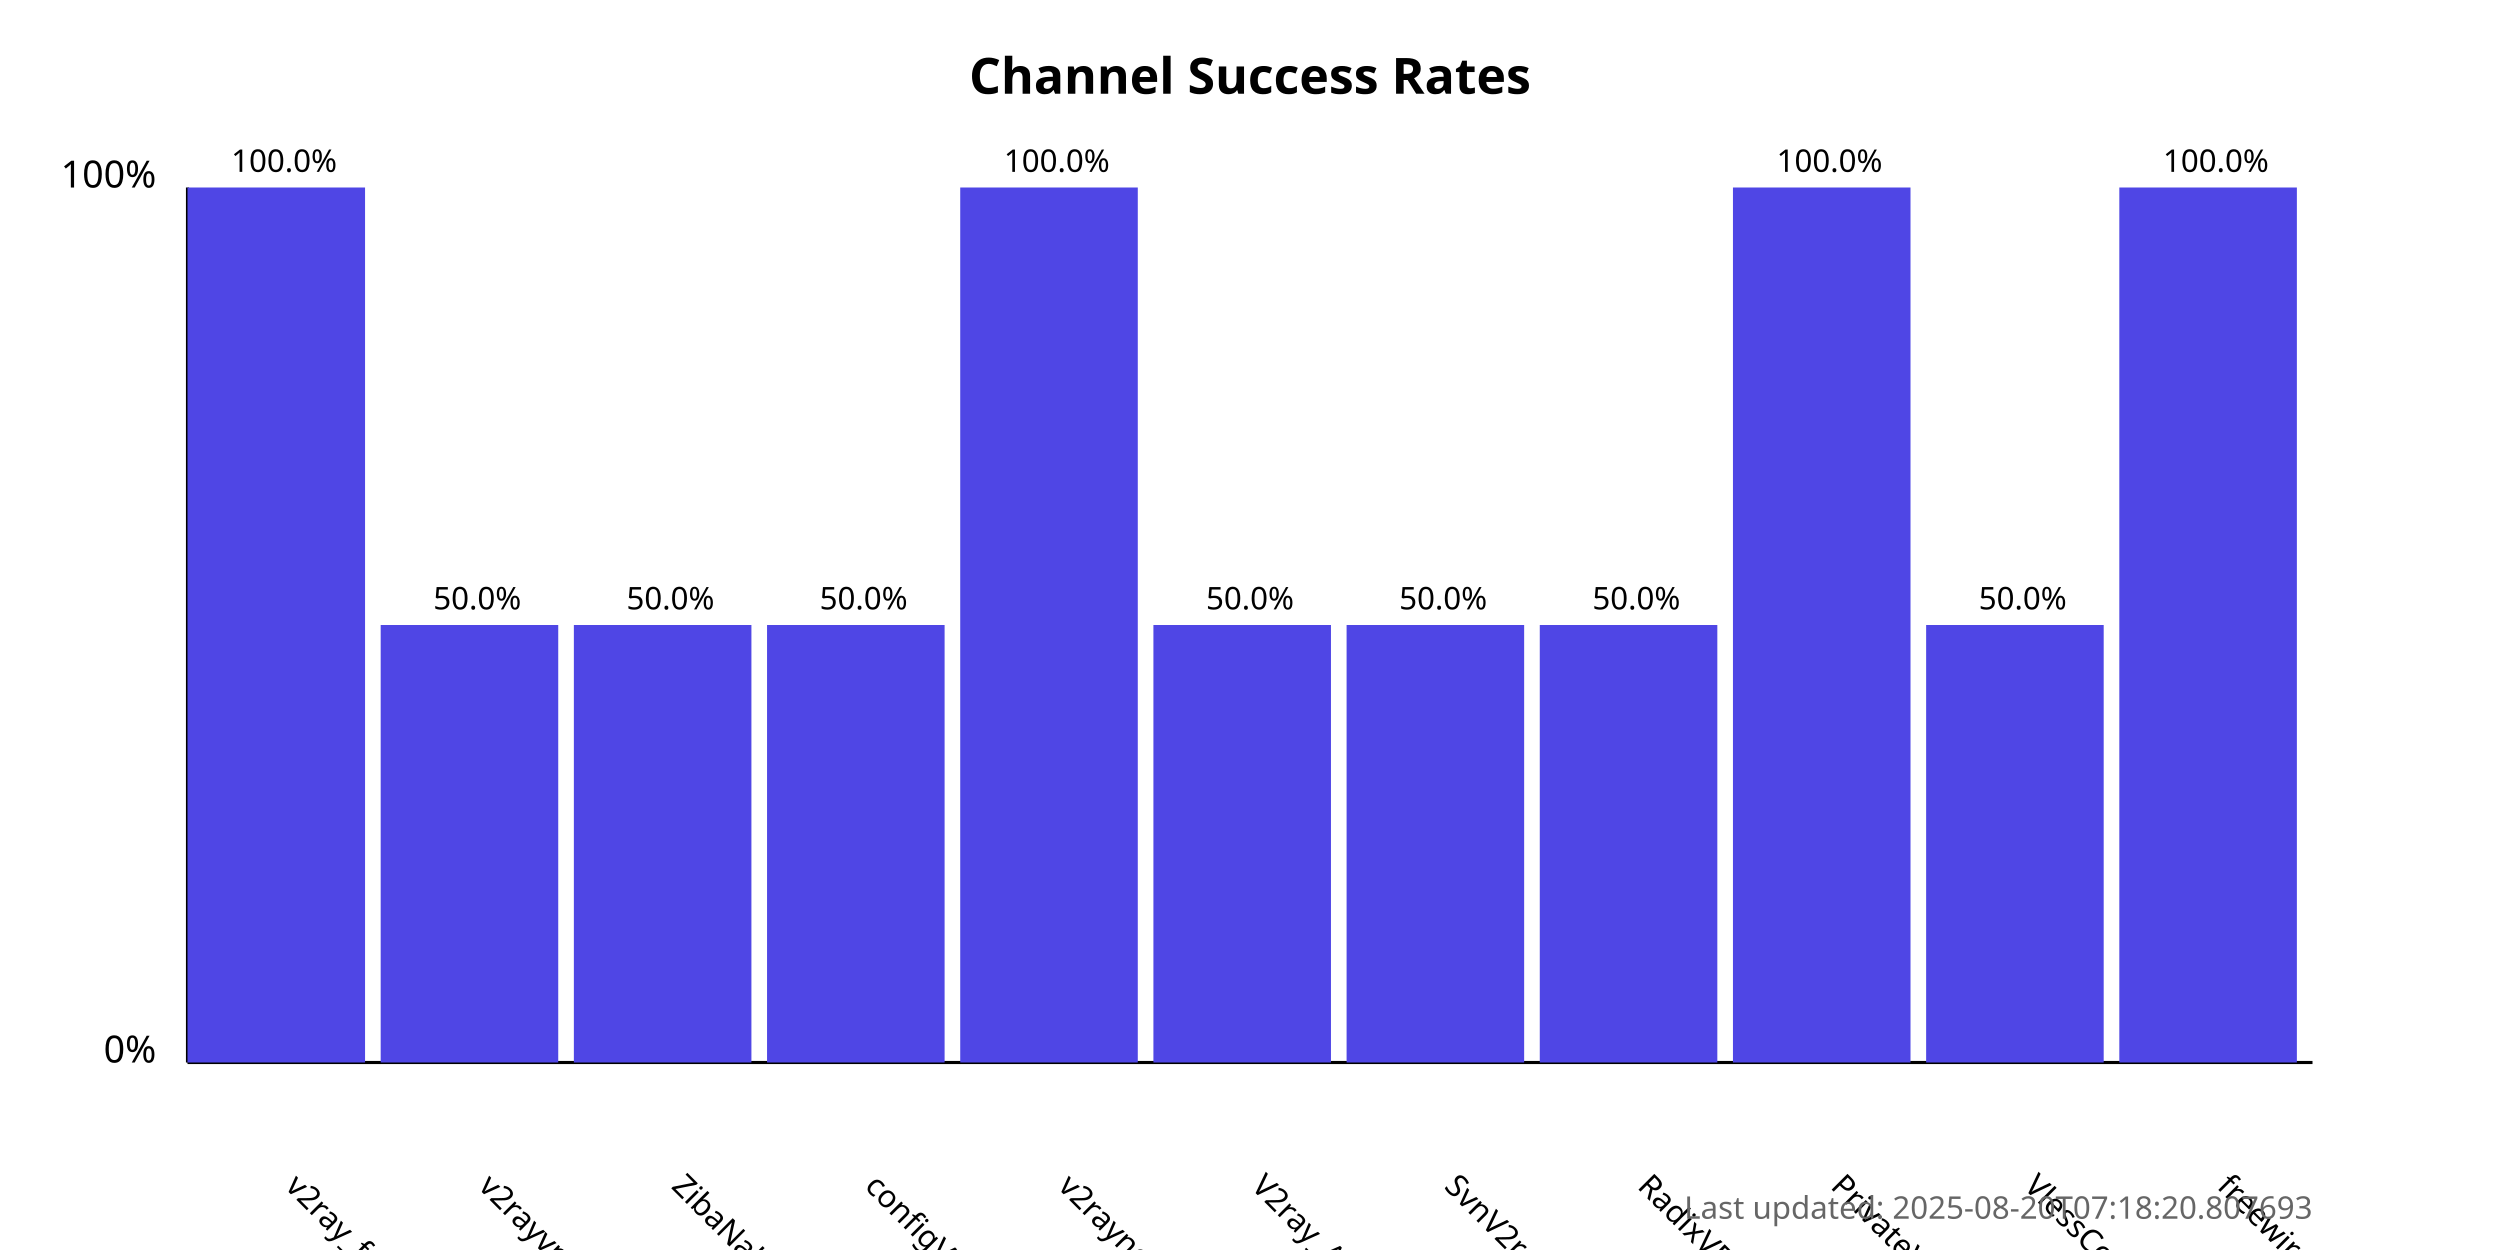
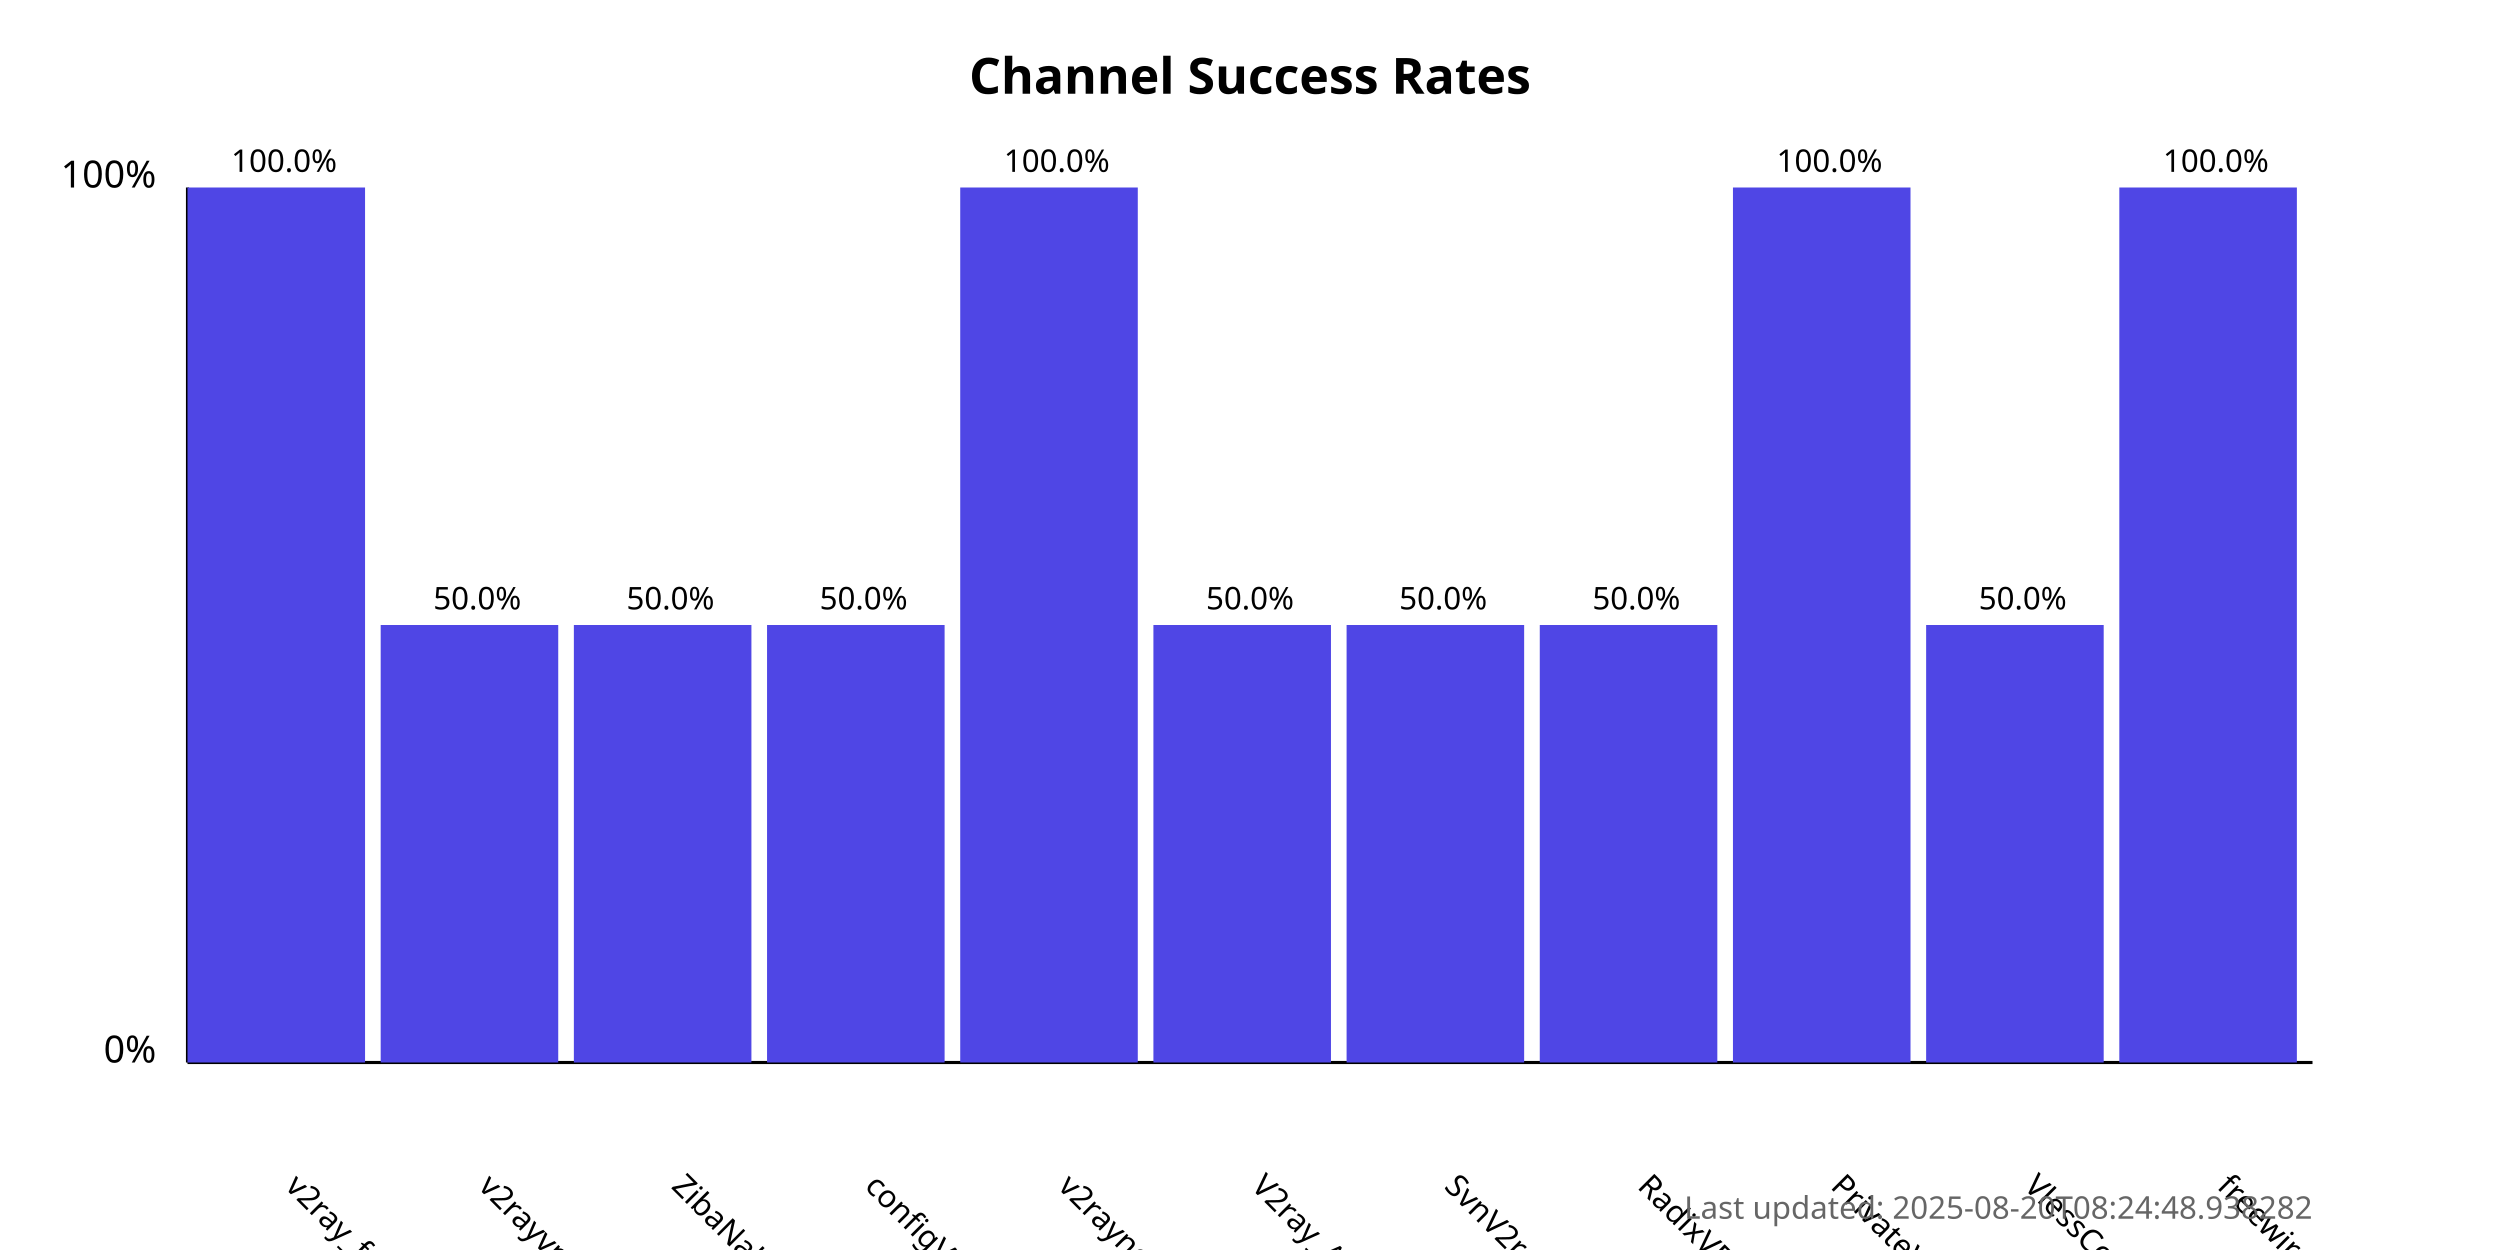
<svg xmlns="http://www.w3.org/2000/svg" width="800" height="400">
  <style>
            .chart-title { font: bold 16px sans-serif; }
            .axis-label { font: 12px sans-serif; }
            .tick-label { font: 10px sans-serif; }
            .bar { fill: #4f46e5; }
            .bar:hover { fill: #6366f1; }
            .timestamp { font: 10px sans-serif; fill: #666; }
        </style>
  <text x="400.0" y="30" text-anchor="middle" class="chart-title">
            Channel Success Rates
        </text>
  <line x1="60" y1="340" x2="60" y2="60" stroke="black" stroke-width="1" />
  <line x1="60" y1="340" x2="740" y2="340" stroke="black" stroke-width="1" />
  <text x="50" y="340" text-anchor="end" class="axis-label">0%</text>
  <text x="50" y="60" text-anchor="end" class="axis-label">100%</text>
  <g>
    <rect x="60" y="60.0" width="56.818" height="280.0" class="bar" />
    <text x="90.909" y="380" transform="rotate(45, 90.90909, 380)" text-anchor="start" class="tick-label">
                v2ray_free_conf
            </text>
    <text x="90.909" y="55.0" text-anchor="middle" class="tick-label">
                100.0%
            </text>
  </g>
  <g>
    <rect x="121.818" y="200.0" width="56.818" height="140.0" class="bar" />
    <text x="152.727" y="380" transform="rotate(45, 152.7273, 380)" text-anchor="start" class="tick-label">
                v2rayvpno
            </text>
    <text x="152.727" y="195.0" text-anchor="middle" class="tick-label">
                50.0%
            </text>
  </g>
  <g>
    <rect x="183.636" y="200.0" width="56.818" height="140.0" class="bar" />
    <text x="214.545" y="380" transform="rotate(45, 214.5455, 380)" text-anchor="start" class="tick-label">
                ZibaNabz
            </text>
    <text x="214.545" y="195.0" text-anchor="middle" class="tick-label">
                50.0%
            </text>
  </g>
  <g>
    <rect x="245.455" y="200.0" width="56.818" height="140.0" class="bar" />
    <text x="276.364" y="380" transform="rotate(45, 276.3636, 380)" text-anchor="start" class="tick-label">
                configV2rayForFree
            </text>
    <text x="276.364" y="195.0" text-anchor="middle" class="tick-label">
                50.0%
            </text>
  </g>
  <g>
    <rect x="307.273" y="60.0" width="56.818" height="280.0" class="bar" />
    <text x="338.182" y="380" transform="rotate(45, 338.1818, 380)" text-anchor="start" class="tick-label">
                v2rayngvpn
            </text>
    <text x="338.182" y="55.0" text-anchor="middle" class="tick-label">
                100.0%
            </text>
  </g>
  <g>
    <rect x="369.091" y="200.0" width="56.818" height="140.0" class="bar" />
    <text x="400.0" y="380" transform="rotate(45, 400.0, 380)" text-anchor="start" class="tick-label">
                V2ray_Alpha
            </text>
    <text x="400.0" y="195.0" text-anchor="middle" class="tick-label">
                50.0%
            </text>
  </g>
  <g>
    <rect x="430.909" y="200.0" width="56.818" height="140.0" class="bar" />
    <text x="461.818" y="380" transform="rotate(45, 461.8182, 380)" text-anchor="start" class="tick-label">
                SvnV2ray
            </text>
    <text x="461.818" y="195.0" text-anchor="middle" class="tick-label">
                50.0%
            </text>
  </g>
  <g>
    <rect x="492.727" y="200.0" width="56.818" height="140.0" class="bar" />
    <text x="523.636" y="380" transform="rotate(45, 523.6364, 380)" text-anchor="start" class="tick-label">
                RadixVPN
            </text>
    <text x="523.636" y="195.0" text-anchor="middle" class="tick-label">
                50.0%
            </text>
  </g>
  <g>
    <rect x="554.545" y="60.0" width="56.818" height="280.0" class="bar" />
    <text x="585.455" y="380" transform="rotate(45, 585.4545, 380)" text-anchor="start" class="tick-label">
                PrivateVPNs
            </text>
    <text x="585.455" y="55.0" text-anchor="middle" class="tick-label">
                100.0%
            </text>
  </g>
  <g>
    <rect x="616.364" y="200.0" width="56.818" height="140.0" class="bar" />
    <text x="647.273" y="380" transform="rotate(45, 647.2727, 380)" text-anchor="start" class="tick-label">
                VlessConfig
            </text>
    <text x="647.273" y="195.0" text-anchor="middle" class="tick-label">
                50.0%
            </text>
  </g>
  <g>
    <rect x="678.182" y="60.0" width="56.818" height="280.0" class="bar" />
    <text x="709.091" y="380" transform="rotate(45, 709.0909, 380)" text-anchor="start" class="tick-label">
                freewireguard
            </text>
    <text x="709.091" y="55.0" text-anchor="middle" class="tick-label">
                100.0%
            </text>
  </g>
  <text x="740" y="390" text-anchor="end" class="timestamp">
-             Last updated: 2025-08-20T07:18:20.807693
+             Last updated: 2025-08-20T08:24:48.938282
        </text>
</svg>
